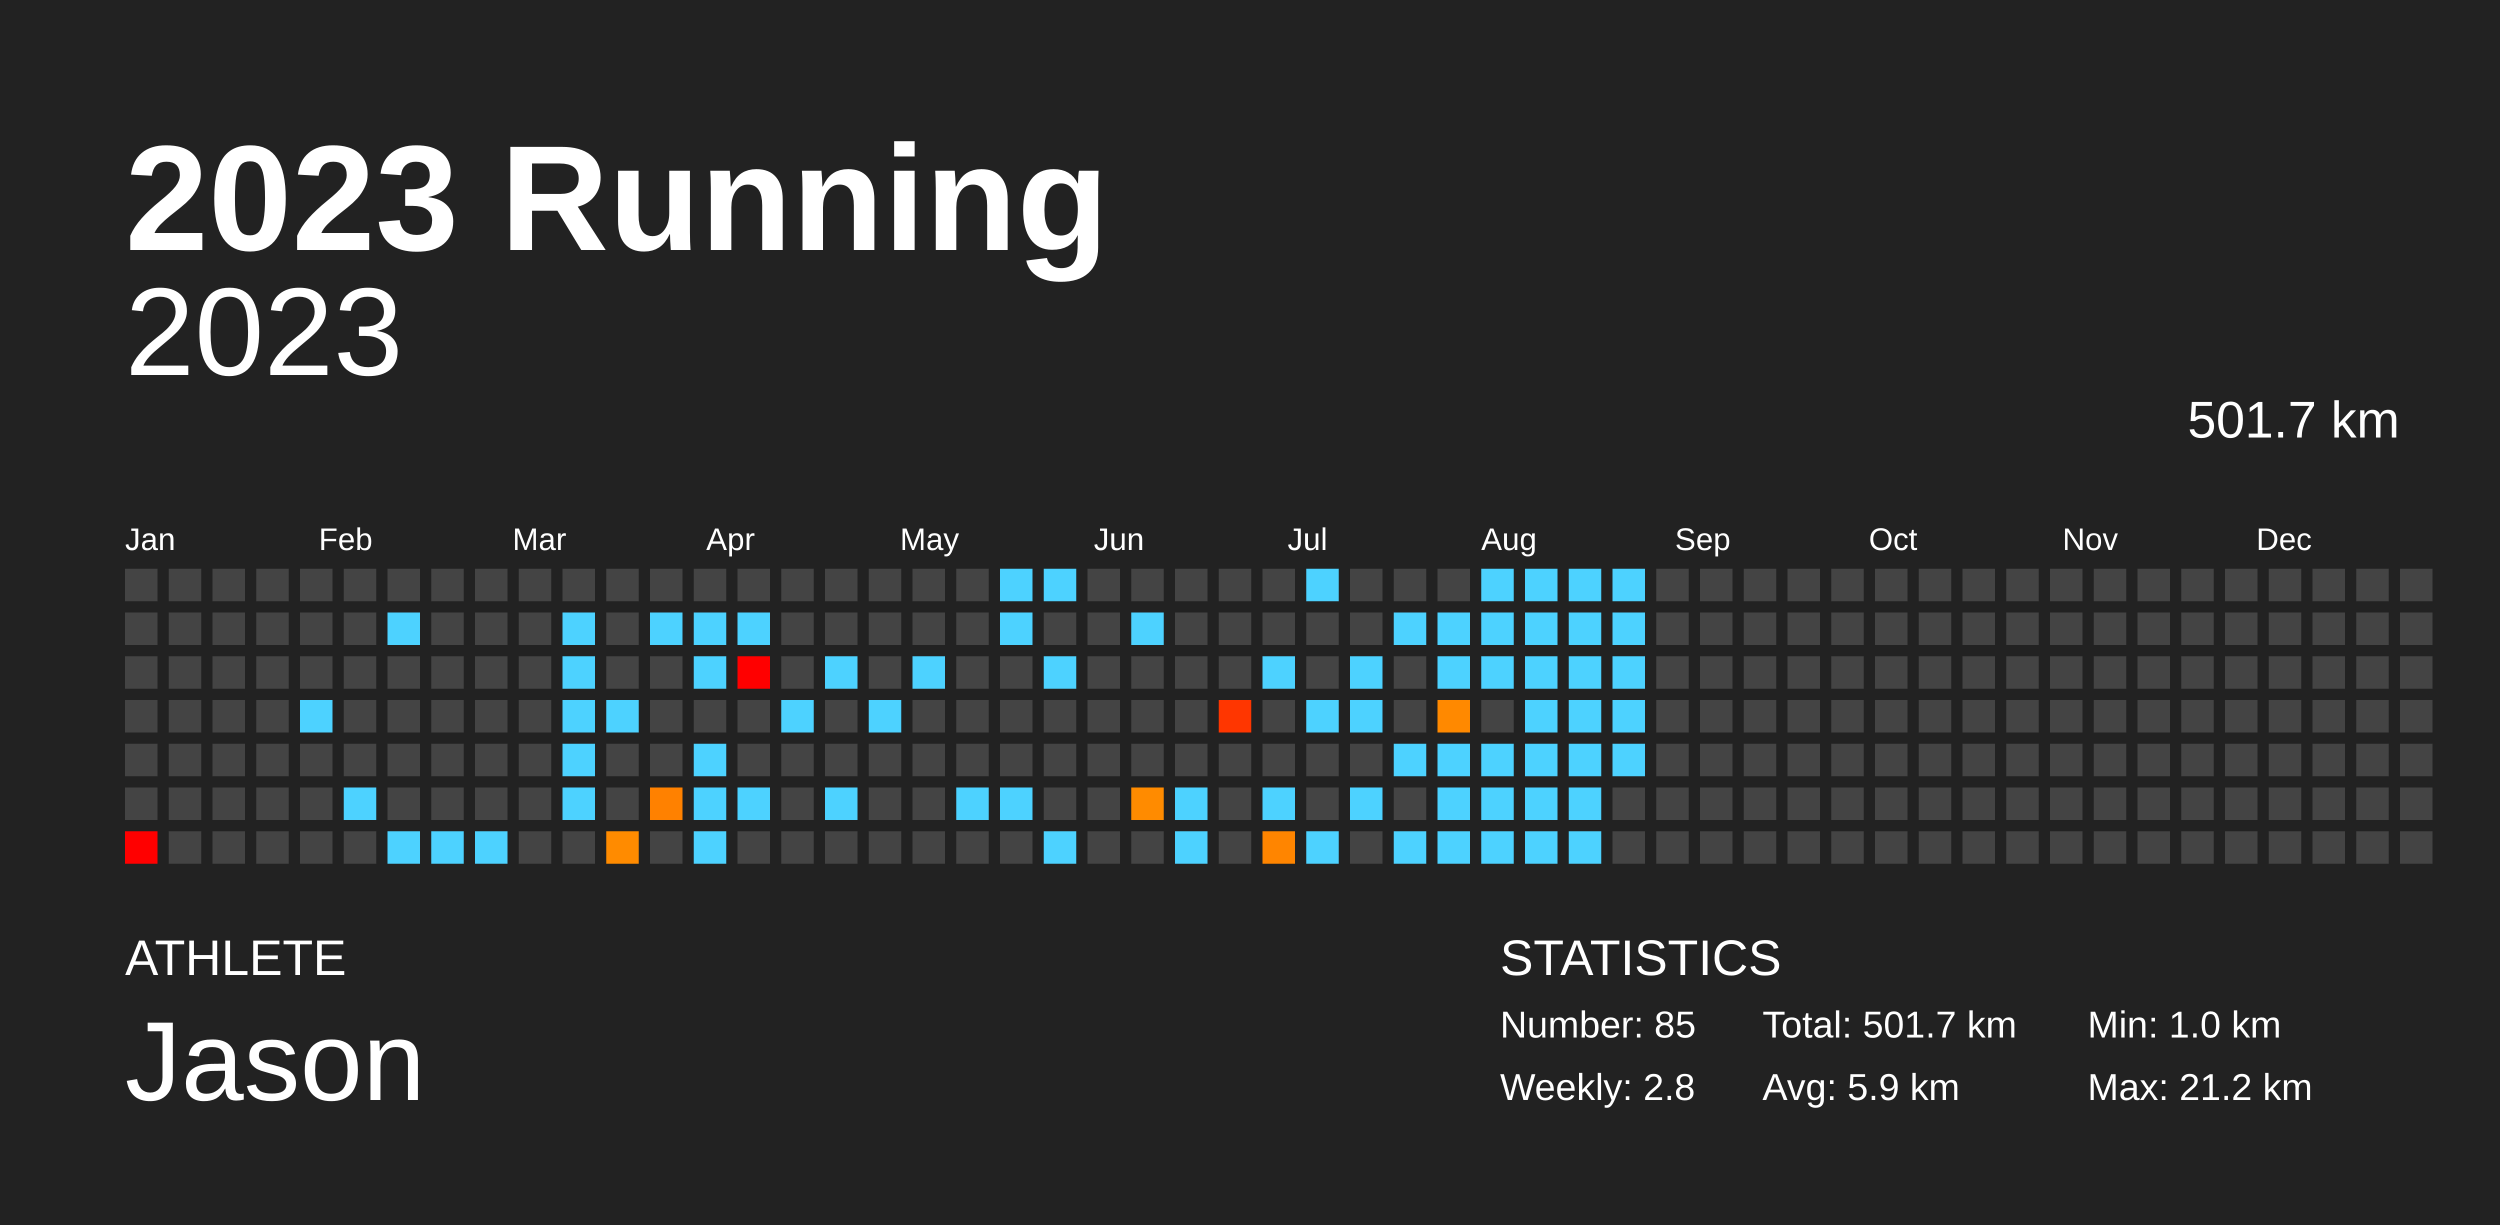
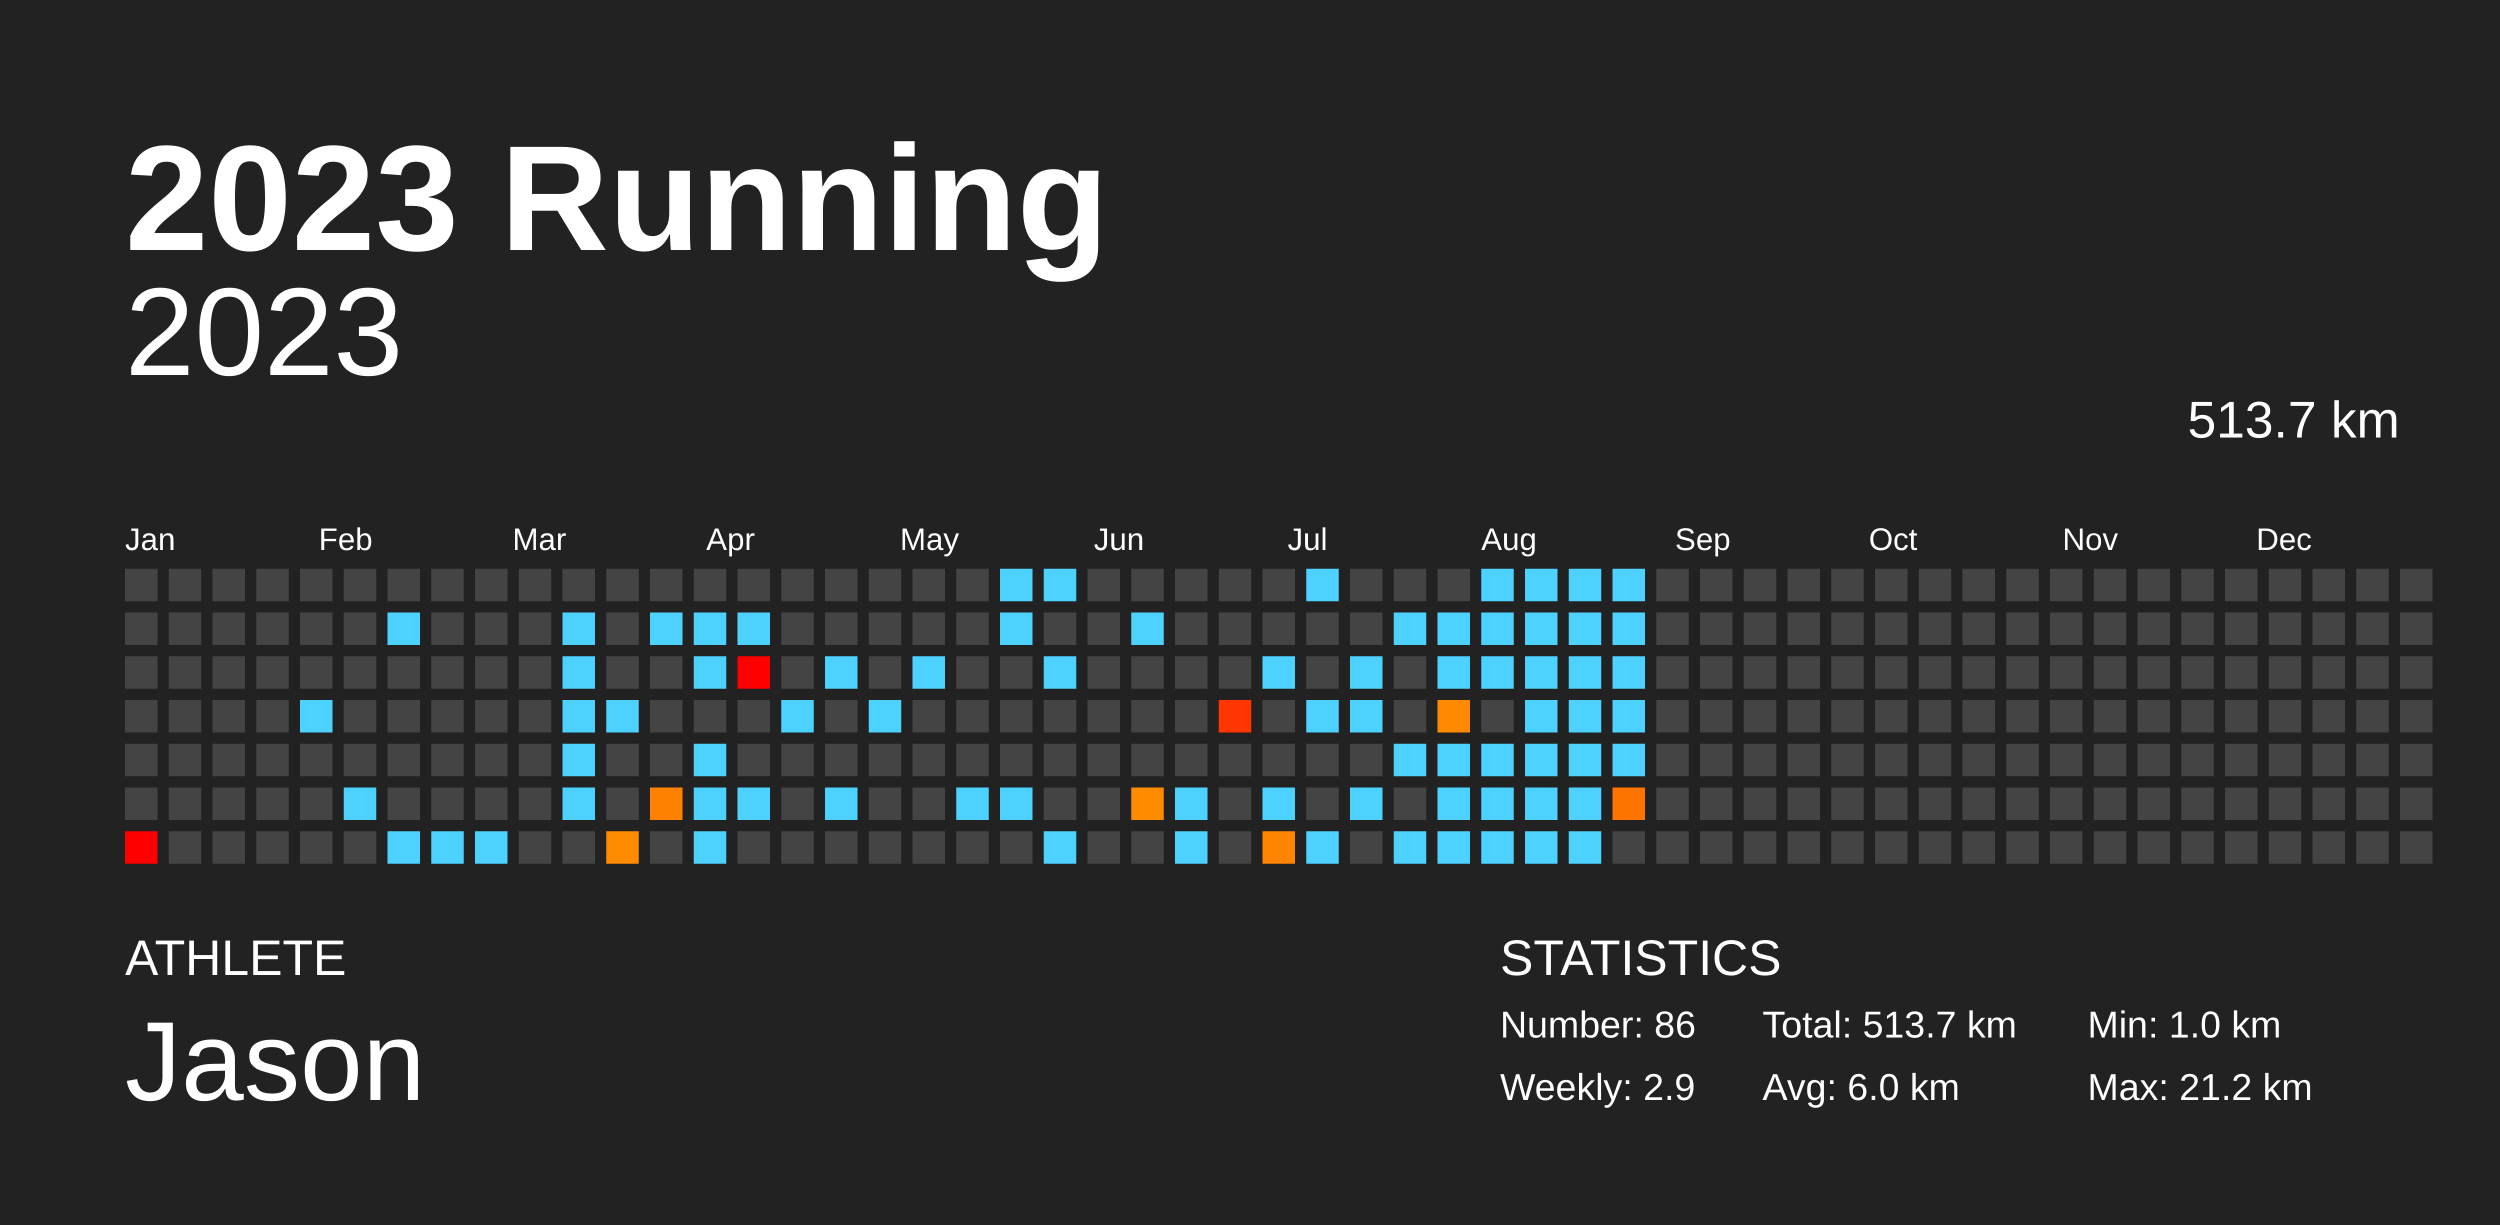
<svg xmlns="http://www.w3.org/2000/svg" baseProfile="full" height="98mm" version="1.1" viewBox="0,0,200,98" width="200mm">
  <defs />
  <rect fill="#222222" height="98" width="200" x="0" y="0" />
  <text fill="#FFFFFF" style="font-size:12px; font-family:Arial; font-weight:bold;" x="10" y="20">2023 Running</text>
  <text fill="#FFFFFF" style="font-size:4px; font-family:Arial" x="10" y="78">ATHLETE</text>
  <text fill="#FFFFFF" style="font-size:9px; font-family:Arial" x="10" y="88">Jason</text>
  <text fill="#FFFFFF" style="font-size:4px; font-family:Arial" x="120" y="78">STATISTICS</text>
-   <text fill="#FFFFFF" style="font-size:3px; font-family:Arial" x="120" y="83">Number: 85</text>
-   <text fill="#FFFFFF" style="font-size:3px; font-family:Arial" x="120" y="88">Weekly: 2.8</text>
-   <text fill="#FFFFFF" style="font-size:3px; font-family:Arial" x="141" y="83">Total: 501.7 km</text>
-   <text fill="#FFFFFF" style="font-size:3px; font-family:Arial" x="141" y="88">Avg: 5.9 km</text>
+   <text fill="#FFFFFF" style="font-size:3px; font-family:Arial" x="120" y="83">Number: 86</text>
+   <text fill="#FFFFFF" style="font-size:3px; font-family:Arial" x="120" y="88">Weekly: 2.9</text>
+   <text fill="#FFFFFF" style="font-size:3px; font-family:Arial" x="141" y="83">Total: 513.7 km</text>
+   <text fill="#FFFFFF" style="font-size:3px; font-family:Arial" x="141" y="88">Avg: 6.0 km</text>
  <text fill="#FFFFFF" style="font-size:3px; font-family:Arial" x="167" y="83">Min: 1.0 km</text>
  <text fill="#FFFFFF" style="font-size:3px; font-family:Arial" x="167" y="88">Max: 21.2 km</text>
  <text alignment-baseline="hanging" fill="#FFFFFF" style="font-size:10.0px; font-family:Arial;" x="10" y="30">2023</text>
-   <text alignment-baseline="hanging" fill="#FFFFFF" style="font-size:4.125px; font-family:Arial;" x="175" y="35">501.7 km</text>
+   <text alignment-baseline="hanging" fill="#FFFFFF" style="font-size:4.125px; font-family:Arial;" x="175" y="35">513.7 km</text>
  <text fill="#FFFFFF" style="font-size:2.5px; font-family:Arial" x="10.0" y="44">Jan</text>
  <text fill="#FFFFFF" style="font-size:2.5px; font-family:Arial" x="25.5" y="44">Feb</text>
  <text fill="#FFFFFF" style="font-size:2.5px; font-family:Arial" x="41.0" y="44">Mar</text>
  <text fill="#FFFFFF" style="font-size:2.5px; font-family:Arial" x="56.5" y="44">Apr</text>
  <text fill="#FFFFFF" style="font-size:2.5px; font-family:Arial" x="72.0" y="44">May</text>
  <text fill="#FFFFFF" style="font-size:2.5px; font-family:Arial" x="87.5" y="44">Jun</text>
  <text fill="#FFFFFF" style="font-size:2.5px; font-family:Arial" x="103.0" y="44">Jul</text>
  <text fill="#FFFFFF" style="font-size:2.5px; font-family:Arial" x="118.5" y="44">Aug</text>
  <text fill="#FFFFFF" style="font-size:2.5px; font-family:Arial" x="134.0" y="44">Sep</text>
  <text fill="#FFFFFF" style="font-size:2.5px; font-family:Arial" x="149.5" y="44">Oct</text>
  <text fill="#FFFFFF" style="font-size:2.5px; font-family:Arial" x="165.0" y="44">Nov</text>
  <text fill="#FFFFFF" style="font-size:2.5px; font-family:Arial" x="180.5" y="44">Dec</text>
  <rect fill="#444444" height="2.6" width="2.6" x="10.0" y="45.5" />
  <rect fill="#444444" height="2.6" width="2.6" x="10.0" y="49.0" />
  <rect fill="#444444" height="2.6" width="2.6" x="10.0" y="52.5" />
  <rect fill="#444444" height="2.6" width="2.6" x="10.0" y="56.0" />
  <rect fill="#444444" height="2.6" width="2.6" x="10.0" y="59.5" />
  <rect fill="#444444" height="2.6" width="2.6" x="10.0" y="63.0" />
  <rect fill="red" height="2.6" width="2.6" x="10.0" y="66.5" />
  <rect fill="#444444" height="2.6" width="2.6" x="13.5" y="45.5" />
  <rect fill="#444444" height="2.6" width="2.6" x="13.5" y="49.0" />
  <rect fill="#444444" height="2.6" width="2.6" x="13.5" y="52.5" />
  <rect fill="#444444" height="2.6" width="2.6" x="13.5" y="56.0" />
  <rect fill="#444444" height="2.6" width="2.6" x="13.5" y="59.5" />
  <rect fill="#444444" height="2.6" width="2.6" x="13.5" y="63.0" />
  <rect fill="#444444" height="2.6" width="2.6" x="13.5" y="66.5" />
  <rect fill="#444444" height="2.6" width="2.6" x="17.0" y="45.5" />
  <rect fill="#444444" height="2.6" width="2.6" x="17.0" y="49.0" />
  <rect fill="#444444" height="2.6" width="2.6" x="17.0" y="52.5" />
  <rect fill="#444444" height="2.6" width="2.6" x="17.0" y="56.0" />
  <rect fill="#444444" height="2.6" width="2.6" x="17.0" y="59.5" />
  <rect fill="#444444" height="2.6" width="2.6" x="17.0" y="63.0" />
  <rect fill="#444444" height="2.6" width="2.6" x="17.0" y="66.5" />
  <rect fill="#444444" height="2.6" width="2.6" x="20.5" y="45.5" />
  <rect fill="#444444" height="2.6" width="2.6" x="20.5" y="49.0" />
  <rect fill="#444444" height="2.6" width="2.6" x="20.5" y="52.5" />
  <rect fill="#444444" height="2.6" width="2.6" x="20.5" y="56.0" />
  <rect fill="#444444" height="2.6" width="2.6" x="20.5" y="59.5" />
  <rect fill="#444444" height="2.6" width="2.6" x="20.5" y="63.0" />
  <rect fill="#444444" height="2.6" width="2.6" x="20.5" y="66.5" />
  <rect fill="#444444" height="2.6" width="2.6" x="24.0" y="45.5" />
  <rect fill="#444444" height="2.6" width="2.6" x="24.0" y="49.0" />
  <rect fill="#444444" height="2.6" width="2.6" x="24.0" y="52.5" />
  <rect fill="#4dd2ff" height="2.6" width="2.6" x="24.0" y="56.0" />
  <rect fill="#444444" height="2.6" width="2.6" x="24.0" y="59.5" />
  <rect fill="#444444" height="2.6" width="2.6" x="24.0" y="63.0" />
  <rect fill="#444444" height="2.6" width="2.6" x="24.0" y="66.5" />
  <rect fill="#444444" height="2.6" width="2.6" x="27.5" y="45.5" />
  <rect fill="#444444" height="2.6" width="2.6" x="27.5" y="49.0" />
  <rect fill="#444444" height="2.6" width="2.6" x="27.5" y="52.5" />
  <rect fill="#444444" height="2.6" width="2.6" x="27.5" y="56.0" />
  <rect fill="#444444" height="2.6" width="2.6" x="27.5" y="59.5" />
  <rect fill="#4dd2ff" height="2.6" width="2.6" x="27.5" y="63.0" />
  <rect fill="#444444" height="2.6" width="2.6" x="27.5" y="66.5" />
  <rect fill="#444444" height="2.6" width="2.6" x="31.0" y="45.5" />
  <rect fill="#4dd2ff" height="2.6" width="2.6" x="31.0" y="49.0" />
  <rect fill="#444444" height="2.6" width="2.6" x="31.0" y="52.5" />
  <rect fill="#444444" height="2.6" width="2.6" x="31.0" y="56.0" />
  <rect fill="#444444" height="2.6" width="2.6" x="31.0" y="59.5" />
  <rect fill="#444444" height="2.6" width="2.6" x="31.0" y="63.0" />
  <rect fill="#4dd2ff" height="2.6" width="2.6" x="31.0" y="66.5" />
  <rect fill="#444444" height="2.6" width="2.6" x="34.5" y="45.5" />
  <rect fill="#444444" height="2.6" width="2.6" x="34.5" y="49.0" />
  <rect fill="#444444" height="2.6" width="2.6" x="34.5" y="52.5" />
  <rect fill="#444444" height="2.6" width="2.6" x="34.5" y="56.0" />
  <rect fill="#444444" height="2.6" width="2.6" x="34.5" y="59.5" />
  <rect fill="#444444" height="2.6" width="2.6" x="34.5" y="63.0" />
  <rect fill="#4dd2ff" height="2.6" width="2.6" x="34.5" y="66.5" />
  <rect fill="#444444" height="2.6" width="2.6" x="38.0" y="45.5" />
  <rect fill="#444444" height="2.6" width="2.6" x="38.0" y="49.0" />
  <rect fill="#444444" height="2.6" width="2.6" x="38.0" y="52.5" />
  <rect fill="#444444" height="2.6" width="2.6" x="38.0" y="56.0" />
  <rect fill="#444444" height="2.6" width="2.6" x="38.0" y="59.5" />
  <rect fill="#444444" height="2.6" width="2.6" x="38.0" y="63.0" />
  <rect fill="#4dd2ff" height="2.6" width="2.6" x="38.0" y="66.5" />
  <rect fill="#444444" height="2.6" width="2.6" x="41.5" y="45.5" />
  <rect fill="#444444" height="2.6" width="2.6" x="41.5" y="49.0" />
  <rect fill="#444444" height="2.6" width="2.6" x="41.5" y="52.5" />
  <rect fill="#444444" height="2.6" width="2.6" x="41.5" y="56.0" />
  <rect fill="#444444" height="2.6" width="2.6" x="41.5" y="59.5" />
  <rect fill="#444444" height="2.6" width="2.6" x="41.5" y="63.0" />
  <rect fill="#444444" height="2.6" width="2.6" x="41.5" y="66.5" />
  <rect fill="#444444" height="2.6" width="2.6" x="45.0" y="45.5" />
  <rect fill="#4dd2ff" height="2.6" width="2.6" x="45.0" y="49.0" />
  <rect fill="#4dd2ff" height="2.6" width="2.6" x="45.0" y="52.5" />
  <rect fill="#4dd2ff" height="2.6" width="2.6" x="45.0" y="56.0" />
  <rect fill="#4dd2ff" height="2.6" width="2.6" x="45.0" y="59.5" />
  <rect fill="#4dd2ff" height="2.6" width="2.6" x="45.0" y="63.0" />
  <rect fill="#444444" height="2.6" width="2.6" x="45.0" y="66.5" />
  <rect fill="#444444" height="2.6" width="2.6" x="48.5" y="45.5" />
  <rect fill="#444444" height="2.6" width="2.6" x="48.5" y="49.0" />
  <rect fill="#444444" height="2.6" width="2.6" x="48.5" y="52.5" />
  <rect fill="#4dd2ff" height="2.6" width="2.6" x="48.5" y="56.0" />
  <rect fill="#444444" height="2.6" width="2.6" x="48.5" y="59.5" />
  <rect fill="#444444" height="2.6" width="2.6" x="48.5" y="63.0" />
  <rect fill="#ff8b00" height="2.6" width="2.6" x="48.5" y="66.5" />
  <rect fill="#444444" height="2.6" width="2.6" x="52.0" y="45.5" />
  <rect fill="#4dd2ff" height="2.6" width="2.6" x="52.0" y="49.0" />
  <rect fill="#444444" height="2.6" width="2.6" x="52.0" y="52.5" />
  <rect fill="#444444" height="2.6" width="2.6" x="52.0" y="56.0" />
  <rect fill="#444444" height="2.6" width="2.6" x="52.0" y="59.5" />
  <rect fill="#ff8100" height="2.6" width="2.6" x="52.0" y="63.0" />
  <rect fill="#444444" height="2.6" width="2.6" x="52.0" y="66.5" />
  <rect fill="#444444" height="2.6" width="2.6" x="55.5" y="45.5" />
  <rect fill="#4dd2ff" height="2.6" width="2.6" x="55.5" y="49.0" />
  <rect fill="#4dd2ff" height="2.6" width="2.6" x="55.5" y="52.5" />
  <rect fill="#444444" height="2.6" width="2.6" x="55.5" y="56.0" />
  <rect fill="#4dd2ff" height="2.6" width="2.6" x="55.5" y="59.5" />
  <rect fill="#4dd2ff" height="2.6" width="2.6" x="55.5" y="63.0" />
  <rect fill="#4dd2ff" height="2.6" width="2.6" x="55.5" y="66.5" />
  <rect fill="#444444" height="2.6" width="2.6" x="59.0" y="45.5" />
  <rect fill="#4dd2ff" height="2.6" width="2.6" x="59.0" y="49.0" />
  <rect fill="red" height="2.6" width="2.6" x="59.0" y="52.5" />
  <rect fill="#444444" height="2.6" width="2.6" x="59.0" y="56.0" />
  <rect fill="#444444" height="2.6" width="2.6" x="59.0" y="59.5" />
  <rect fill="#4dd2ff" height="2.6" width="2.6" x="59.0" y="63.0" />
  <rect fill="#444444" height="2.6" width="2.6" x="59.0" y="66.5" />
  <rect fill="#444444" height="2.6" width="2.6" x="62.5" y="45.5" />
  <rect fill="#444444" height="2.6" width="2.6" x="62.5" y="49.0" />
  <rect fill="#444444" height="2.6" width="2.6" x="62.5" y="52.5" />
  <rect fill="#4dd2ff" height="2.6" width="2.6" x="62.5" y="56.0" />
  <rect fill="#444444" height="2.6" width="2.6" x="62.5" y="59.5" />
  <rect fill="#444444" height="2.6" width="2.6" x="62.5" y="63.0" />
  <rect fill="#444444" height="2.6" width="2.6" x="62.5" y="66.5" />
  <rect fill="#444444" height="2.6" width="2.6" x="66.0" y="45.5" />
  <rect fill="#444444" height="2.6" width="2.6" x="66.0" y="49.0" />
  <rect fill="#4dd2ff" height="2.6" width="2.6" x="66.0" y="52.5" />
  <rect fill="#444444" height="2.6" width="2.6" x="66.0" y="56.0" />
  <rect fill="#444444" height="2.6" width="2.6" x="66.0" y="59.5" />
  <rect fill="#4dd2ff" height="2.6" width="2.6" x="66.0" y="63.0" />
  <rect fill="#444444" height="2.6" width="2.6" x="66.0" y="66.5" />
  <rect fill="#444444" height="2.6" width="2.6" x="69.5" y="45.5" />
  <rect fill="#444444" height="2.6" width="2.6" x="69.5" y="49.0" />
  <rect fill="#444444" height="2.6" width="2.6" x="69.5" y="52.5" />
  <rect fill="#4dd2ff" height="2.6" width="2.6" x="69.5" y="56.0" />
  <rect fill="#444444" height="2.6" width="2.6" x="69.5" y="59.5" />
  <rect fill="#444444" height="2.6" width="2.6" x="69.5" y="63.0" />
  <rect fill="#444444" height="2.6" width="2.6" x="69.5" y="66.5" />
  <rect fill="#444444" height="2.6" width="2.6" x="73.0" y="45.5" />
  <rect fill="#444444" height="2.6" width="2.6" x="73.0" y="49.0" />
  <rect fill="#4dd2ff" height="2.6" width="2.6" x="73.0" y="52.5" />
  <rect fill="#444444" height="2.6" width="2.6" x="73.0" y="56.0" />
  <rect fill="#444444" height="2.6" width="2.6" x="73.0" y="59.5" />
  <rect fill="#444444" height="2.6" width="2.6" x="73.0" y="63.0" />
  <rect fill="#444444" height="2.6" width="2.6" x="73.0" y="66.5" />
  <rect fill="#444444" height="2.6" width="2.6" x="76.5" y="45.5" />
  <rect fill="#444444" height="2.6" width="2.6" x="76.5" y="49.0" />
  <rect fill="#444444" height="2.6" width="2.6" x="76.5" y="52.5" />
  <rect fill="#444444" height="2.6" width="2.6" x="76.5" y="56.0" />
  <rect fill="#444444" height="2.6" width="2.6" x="76.5" y="59.5" />
  <rect fill="#4dd2ff" height="2.6" width="2.6" x="76.5" y="63.0" />
  <rect fill="#444444" height="2.6" width="2.6" x="76.5" y="66.5" />
  <rect fill="#4dd2ff" height="2.6" width="2.6" x="80.0" y="45.5" />
  <rect fill="#4dd2ff" height="2.6" width="2.6" x="80.0" y="49.0" />
  <rect fill="#444444" height="2.6" width="2.6" x="80.0" y="52.5" />
  <rect fill="#444444" height="2.6" width="2.6" x="80.0" y="56.0" />
  <rect fill="#444444" height="2.6" width="2.6" x="80.0" y="59.5" />
  <rect fill="#4dd2ff" height="2.6" width="2.6" x="80.0" y="63.0" />
  <rect fill="#444444" height="2.6" width="2.6" x="80.0" y="66.5" />
  <rect fill="#4dd2ff" height="2.6" width="2.6" x="83.5" y="45.5" />
  <rect fill="#444444" height="2.6" width="2.6" x="83.5" y="49.0" />
  <rect fill="#4dd2ff" height="2.6" width="2.6" x="83.5" y="52.5" />
  <rect fill="#444444" height="2.6" width="2.6" x="83.5" y="56.0" />
  <rect fill="#444444" height="2.6" width="2.6" x="83.5" y="59.5" />
  <rect fill="#444444" height="2.6" width="2.6" x="83.5" y="63.0" />
  <rect fill="#4dd2ff" height="2.6" width="2.6" x="83.5" y="66.5" />
  <rect fill="#444444" height="2.6" width="2.6" x="87.0" y="45.5" />
  <rect fill="#444444" height="2.6" width="2.6" x="87.0" y="49.0" />
  <rect fill="#444444" height="2.6" width="2.6" x="87.0" y="52.5" />
  <rect fill="#444444" height="2.6" width="2.6" x="87.0" y="56.0" />
  <rect fill="#444444" height="2.6" width="2.6" x="87.0" y="59.5" />
  <rect fill="#444444" height="2.6" width="2.6" x="87.0" y="63.0" />
  <rect fill="#444444" height="2.6" width="2.6" x="87.0" y="66.5" />
  <rect fill="#444444" height="2.6" width="2.6" x="90.5" y="45.5" />
  <rect fill="#4dd2ff" height="2.6" width="2.6" x="90.5" y="49.0" />
  <rect fill="#444444" height="2.6" width="2.6" x="90.5" y="52.5" />
  <rect fill="#444444" height="2.6" width="2.6" x="90.5" y="56.0" />
  <rect fill="#444444" height="2.6" width="2.6" x="90.5" y="59.5" />
  <rect fill="#ff8b00" height="2.6" width="2.6" x="90.5" y="63.0" />
  <rect fill="#444444" height="2.6" width="2.6" x="90.5" y="66.5" />
  <rect fill="#444444" height="2.6" width="2.6" x="94.0" y="45.5" />
  <rect fill="#444444" height="2.6" width="2.6" x="94.0" y="49.0" />
  <rect fill="#444444" height="2.6" width="2.6" x="94.0" y="52.5" />
  <rect fill="#444444" height="2.6" width="2.6" x="94.0" y="56.0" />
  <rect fill="#444444" height="2.6" width="2.6" x="94.0" y="59.5" />
  <rect fill="#4dd2ff" height="2.6" width="2.6" x="94.0" y="63.0" />
  <rect fill="#4dd2ff" height="2.6" width="2.6" x="94.0" y="66.5" />
  <rect fill="#444444" height="2.6" width="2.6" x="97.5" y="45.5" />
  <rect fill="#444444" height="2.6" width="2.6" x="97.5" y="49.0" />
  <rect fill="#444444" height="2.6" width="2.6" x="97.5" y="52.5" />
  <rect fill="#ff3600" height="2.6" width="2.6" x="97.5" y="56.0" />
  <rect fill="#444444" height="2.6" width="2.6" x="97.5" y="59.5" />
  <rect fill="#444444" height="2.6" width="2.6" x="97.5" y="63.0" />
  <rect fill="#444444" height="2.6" width="2.6" x="97.5" y="66.5" />
  <rect fill="#444444" height="2.6" width="2.6" x="101.0" y="45.5" />
  <rect fill="#444444" height="2.6" width="2.6" x="101.0" y="49.0" />
  <rect fill="#4dd2ff" height="2.6" width="2.6" x="101.0" y="52.5" />
  <rect fill="#444444" height="2.6" width="2.6" x="101.0" y="56.0" />
  <rect fill="#444444" height="2.6" width="2.6" x="101.0" y="59.5" />
  <rect fill="#4dd2ff" height="2.6" width="2.6" x="101.0" y="63.0" />
  <rect fill="#ff8500" height="2.6" width="2.6" x="101.0" y="66.5" />
  <rect fill="#4dd2ff" height="2.6" width="2.6" x="104.5" y="45.5" />
  <rect fill="#444444" height="2.6" width="2.6" x="104.5" y="49.0" />
  <rect fill="#444444" height="2.6" width="2.6" x="104.5" y="52.5" />
  <rect fill="#4dd2ff" height="2.6" width="2.6" x="104.5" y="56.0" />
  <rect fill="#444444" height="2.6" width="2.6" x="104.5" y="59.5" />
  <rect fill="#444444" height="2.6" width="2.6" x="104.5" y="63.0" />
  <rect fill="#4dd2ff" height="2.6" width="2.6" x="104.5" y="66.5" />
  <rect fill="#444444" height="2.6" width="2.6" x="108.0" y="45.5" />
  <rect fill="#444444" height="2.6" width="2.6" x="108.0" y="49.0" />
  <rect fill="#4dd2ff" height="2.6" width="2.6" x="108.0" y="52.5" />
  <rect fill="#4dd2ff" height="2.6" width="2.6" x="108.0" y="56.0" />
  <rect fill="#444444" height="2.6" width="2.6" x="108.0" y="59.5" />
  <rect fill="#4dd2ff" height="2.6" width="2.6" x="108.0" y="63.0" />
  <rect fill="#444444" height="2.6" width="2.6" x="108.0" y="66.5" />
  <rect fill="#444444" height="2.6" width="2.6" x="111.5" y="45.5" />
  <rect fill="#4dd2ff" height="2.6" width="2.6" x="111.5" y="49.0" />
  <rect fill="#444444" height="2.6" width="2.6" x="111.5" y="52.5" />
  <rect fill="#444444" height="2.6" width="2.6" x="111.5" y="56.0" />
  <rect fill="#4dd2ff" height="2.6" width="2.6" x="111.5" y="59.5" />
  <rect fill="#444444" height="2.6" width="2.6" x="111.5" y="63.0" />
  <rect fill="#4dd2ff" height="2.6" width="2.6" x="111.5" y="66.5" />
  <rect fill="#444444" height="2.6" width="2.6" x="115.0" y="45.5" />
  <rect fill="#4dd2ff" height="2.6" width="2.6" x="115.0" y="49.0" />
  <rect fill="#4dd2ff" height="2.6" width="2.6" x="115.0" y="52.5" />
  <rect fill="#ff8900" height="2.6" width="2.6" x="115.0" y="56.0" />
  <rect fill="#4dd2ff" height="2.6" width="2.6" x="115.0" y="59.5" />
  <rect fill="#4dd2ff" height="2.6" width="2.6" x="115.0" y="63.0" />
  <rect fill="#4dd2ff" height="2.6" width="2.6" x="115.0" y="66.5" />
  <rect fill="#4dd2ff" height="2.6" width="2.6" x="118.5" y="45.5" />
  <rect fill="#4dd2ff" height="2.6" width="2.6" x="118.5" y="49.0" />
  <rect fill="#4dd2ff" height="2.6" width="2.6" x="118.5" y="52.5" />
  <rect fill="#444444" height="2.6" width="2.6" x="118.5" y="56.0" />
  <rect fill="#4dd2ff" height="2.6" width="2.6" x="118.5" y="59.5" />
  <rect fill="#4dd2ff" height="2.6" width="2.6" x="118.5" y="63.0" />
  <rect fill="#4dd2ff" height="2.6" width="2.6" x="118.5" y="66.5" />
  <rect fill="#4dd2ff" height="2.6" width="2.6" x="122.0" y="45.5" />
  <rect fill="#4dd2ff" height="2.6" width="2.6" x="122.0" y="49.0" />
  <rect fill="#4dd2ff" height="2.6" width="2.6" x="122.0" y="52.5" />
  <rect fill="#4dd2ff" height="2.6" width="2.6" x="122.0" y="56.0" />
  <rect fill="#4dd2ff" height="2.6" width="2.6" x="122.0" y="59.5" />
  <rect fill="#4dd2ff" height="2.6" width="2.6" x="122.0" y="63.0" />
  <rect fill="#4dd2ff" height="2.6" width="2.6" x="122.0" y="66.5" />
  <rect fill="#4dd2ff" height="2.6" width="2.6" x="125.5" y="45.5" />
  <rect fill="#4dd2ff" height="2.6" width="2.6" x="125.5" y="49.0" />
  <rect fill="#4dd2ff" height="2.6" width="2.6" x="125.5" y="52.5" />
  <rect fill="#4dd2ff" height="2.6" width="2.6" x="125.5" y="56.0" />
  <rect fill="#4dd2ff" height="2.6" width="2.6" x="125.5" y="59.5" />
  <rect fill="#4dd2ff" height="2.6" width="2.6" x="125.5" y="63.0" />
  <rect fill="#4dd2ff" height="2.6" width="2.6" x="125.5" y="66.5" />
  <rect fill="#4dd2ff" height="2.6" width="2.6" x="129.0" y="45.5" />
  <rect fill="#4dd2ff" height="2.6" width="2.6" x="129.0" y="49.0" />
  <rect fill="#4dd2ff" height="2.6" width="2.6" x="129.0" y="52.5" />
  <rect fill="#4dd2ff" height="2.6" width="2.6" x="129.0" y="56.0" />
  <rect fill="#4dd2ff" height="2.6" width="2.6" x="129.0" y="59.5" />
-   <rect fill="#444444" height="2.6" width="2.6" x="129.0" y="63.0" />
+   <rect fill="#ff7400" height="2.6" width="2.6" x="129.0" y="63.0" />
  <rect fill="#444444" height="2.6" width="2.6" x="129.0" y="66.5" />
  <rect fill="#444444" height="2.6" width="2.6" x="132.5" y="45.5" />
  <rect fill="#444444" height="2.6" width="2.6" x="132.5" y="49.0" />
  <rect fill="#444444" height="2.6" width="2.6" x="132.5" y="52.5" />
  <rect fill="#444444" height="2.6" width="2.6" x="132.5" y="56.0" />
  <rect fill="#444444" height="2.6" width="2.6" x="132.5" y="59.5" />
  <rect fill="#444444" height="2.6" width="2.6" x="132.5" y="63.0" />
  <rect fill="#444444" height="2.6" width="2.6" x="132.5" y="66.5" />
  <rect fill="#444444" height="2.6" width="2.6" x="136.0" y="45.5" />
  <rect fill="#444444" height="2.6" width="2.6" x="136.0" y="49.0" />
  <rect fill="#444444" height="2.6" width="2.6" x="136.0" y="52.5" />
  <rect fill="#444444" height="2.6" width="2.6" x="136.0" y="56.0" />
  <rect fill="#444444" height="2.6" width="2.6" x="136.0" y="59.5" />
  <rect fill="#444444" height="2.6" width="2.6" x="136.0" y="63.0" />
  <rect fill="#444444" height="2.6" width="2.6" x="136.0" y="66.5" />
  <rect fill="#444444" height="2.6" width="2.6" x="139.5" y="45.5" />
  <rect fill="#444444" height="2.6" width="2.6" x="139.5" y="49.0" />
  <rect fill="#444444" height="2.6" width="2.6" x="139.5" y="52.5" />
  <rect fill="#444444" height="2.6" width="2.6" x="139.5" y="56.0" />
  <rect fill="#444444" height="2.6" width="2.6" x="139.5" y="59.5" />
  <rect fill="#444444" height="2.6" width="2.6" x="139.5" y="63.0" />
  <rect fill="#444444" height="2.6" width="2.6" x="139.5" y="66.5" />
  <rect fill="#444444" height="2.6" width="2.6" x="143.0" y="45.5" />
  <rect fill="#444444" height="2.6" width="2.6" x="143.0" y="49.0" />
  <rect fill="#444444" height="2.6" width="2.6" x="143.0" y="52.5" />
  <rect fill="#444444" height="2.6" width="2.6" x="143.0" y="56.0" />
  <rect fill="#444444" height="2.6" width="2.6" x="143.0" y="59.5" />
  <rect fill="#444444" height="2.6" width="2.6" x="143.0" y="63.0" />
  <rect fill="#444444" height="2.6" width="2.6" x="143.0" y="66.5" />
  <rect fill="#444444" height="2.6" width="2.6" x="146.5" y="45.5" />
  <rect fill="#444444" height="2.6" width="2.6" x="146.5" y="49.0" />
  <rect fill="#444444" height="2.6" width="2.6" x="146.5" y="52.5" />
  <rect fill="#444444" height="2.6" width="2.6" x="146.5" y="56.0" />
  <rect fill="#444444" height="2.6" width="2.6" x="146.5" y="59.5" />
  <rect fill="#444444" height="2.6" width="2.6" x="146.5" y="63.0" />
  <rect fill="#444444" height="2.6" width="2.6" x="146.5" y="66.5" />
  <rect fill="#444444" height="2.6" width="2.6" x="150.0" y="45.5" />
  <rect fill="#444444" height="2.6" width="2.6" x="150.0" y="49.0" />
  <rect fill="#444444" height="2.6" width="2.6" x="150.0" y="52.5" />
  <rect fill="#444444" height="2.6" width="2.6" x="150.0" y="56.0" />
  <rect fill="#444444" height="2.6" width="2.6" x="150.0" y="59.5" />
  <rect fill="#444444" height="2.6" width="2.6" x="150.0" y="63.0" />
  <rect fill="#444444" height="2.6" width="2.6" x="150.0" y="66.5" />
  <rect fill="#444444" height="2.6" width="2.6" x="153.5" y="45.5" />
  <rect fill="#444444" height="2.6" width="2.6" x="153.5" y="49.0" />
  <rect fill="#444444" height="2.6" width="2.6" x="153.5" y="52.5" />
  <rect fill="#444444" height="2.6" width="2.6" x="153.5" y="56.0" />
  <rect fill="#444444" height="2.6" width="2.6" x="153.5" y="59.5" />
  <rect fill="#444444" height="2.6" width="2.6" x="153.5" y="63.0" />
  <rect fill="#444444" height="2.6" width="2.6" x="153.5" y="66.5" />
  <rect fill="#444444" height="2.6" width="2.6" x="157.0" y="45.5" />
  <rect fill="#444444" height="2.6" width="2.6" x="157.0" y="49.0" />
  <rect fill="#444444" height="2.6" width="2.6" x="157.0" y="52.5" />
  <rect fill="#444444" height="2.6" width="2.6" x="157.0" y="56.0" />
  <rect fill="#444444" height="2.6" width="2.6" x="157.0" y="59.5" />
  <rect fill="#444444" height="2.6" width="2.6" x="157.0" y="63.0" />
  <rect fill="#444444" height="2.6" width="2.6" x="157.0" y="66.5" />
  <rect fill="#444444" height="2.6" width="2.6" x="160.5" y="45.5" />
  <rect fill="#444444" height="2.6" width="2.6" x="160.5" y="49.0" />
  <rect fill="#444444" height="2.6" width="2.6" x="160.5" y="52.5" />
  <rect fill="#444444" height="2.6" width="2.6" x="160.5" y="56.0" />
  <rect fill="#444444" height="2.6" width="2.6" x="160.5" y="59.5" />
  <rect fill="#444444" height="2.6" width="2.6" x="160.5" y="63.0" />
  <rect fill="#444444" height="2.6" width="2.6" x="160.5" y="66.5" />
  <rect fill="#444444" height="2.6" width="2.6" x="164.0" y="45.5" />
  <rect fill="#444444" height="2.6" width="2.6" x="164.0" y="49.0" />
  <rect fill="#444444" height="2.6" width="2.6" x="164.0" y="52.5" />
  <rect fill="#444444" height="2.6" width="2.6" x="164.0" y="56.0" />
  <rect fill="#444444" height="2.6" width="2.6" x="164.0" y="59.5" />
  <rect fill="#444444" height="2.6" width="2.6" x="164.0" y="63.0" />
  <rect fill="#444444" height="2.6" width="2.6" x="164.0" y="66.5" />
  <rect fill="#444444" height="2.6" width="2.6" x="167.5" y="45.5" />
  <rect fill="#444444" height="2.6" width="2.6" x="167.5" y="49.0" />
  <rect fill="#444444" height="2.6" width="2.6" x="167.5" y="52.5" />
  <rect fill="#444444" height="2.6" width="2.6" x="167.5" y="56.0" />
  <rect fill="#444444" height="2.6" width="2.6" x="167.5" y="59.5" />
  <rect fill="#444444" height="2.6" width="2.6" x="167.5" y="63.0" />
  <rect fill="#444444" height="2.6" width="2.6" x="167.5" y="66.5" />
  <rect fill="#444444" height="2.6" width="2.6" x="171.0" y="45.5" />
  <rect fill="#444444" height="2.6" width="2.6" x="171.0" y="49.0" />
  <rect fill="#444444" height="2.6" width="2.6" x="171.0" y="52.5" />
  <rect fill="#444444" height="2.6" width="2.6" x="171.0" y="56.0" />
  <rect fill="#444444" height="2.6" width="2.6" x="171.0" y="59.5" />
  <rect fill="#444444" height="2.6" width="2.6" x="171.0" y="63.0" />
  <rect fill="#444444" height="2.6" width="2.6" x="171.0" y="66.5" />
  <rect fill="#444444" height="2.6" width="2.6" x="174.5" y="45.5" />
  <rect fill="#444444" height="2.6" width="2.6" x="174.5" y="49.0" />
  <rect fill="#444444" height="2.6" width="2.6" x="174.5" y="52.5" />
  <rect fill="#444444" height="2.6" width="2.6" x="174.5" y="56.0" />
  <rect fill="#444444" height="2.6" width="2.6" x="174.5" y="59.5" />
  <rect fill="#444444" height="2.6" width="2.6" x="174.5" y="63.0" />
  <rect fill="#444444" height="2.6" width="2.6" x="174.5" y="66.5" />
  <rect fill="#444444" height="2.6" width="2.6" x="178.0" y="45.5" />
  <rect fill="#444444" height="2.6" width="2.6" x="178.0" y="49.0" />
  <rect fill="#444444" height="2.6" width="2.6" x="178.0" y="52.5" />
  <rect fill="#444444" height="2.6" width="2.6" x="178.0" y="56.0" />
  <rect fill="#444444" height="2.6" width="2.6" x="178.0" y="59.5" />
  <rect fill="#444444" height="2.6" width="2.6" x="178.0" y="63.0" />
  <rect fill="#444444" height="2.6" width="2.6" x="178.0" y="66.5" />
  <rect fill="#444444" height="2.6" width="2.6" x="181.5" y="45.5" />
  <rect fill="#444444" height="2.6" width="2.6" x="181.5" y="49.0" />
  <rect fill="#444444" height="2.6" width="2.6" x="181.5" y="52.5" />
  <rect fill="#444444" height="2.6" width="2.6" x="181.5" y="56.0" />
  <rect fill="#444444" height="2.6" width="2.6" x="181.5" y="59.5" />
  <rect fill="#444444" height="2.6" width="2.6" x="181.5" y="63.0" />
  <rect fill="#444444" height="2.6" width="2.6" x="181.5" y="66.5" />
  <rect fill="#444444" height="2.6" width="2.6" x="185.0" y="45.5" />
  <rect fill="#444444" height="2.6" width="2.6" x="185.0" y="49.0" />
  <rect fill="#444444" height="2.6" width="2.6" x="185.0" y="52.5" />
  <rect fill="#444444" height="2.6" width="2.6" x="185.0" y="56.0" />
  <rect fill="#444444" height="2.6" width="2.6" x="185.0" y="59.5" />
  <rect fill="#444444" height="2.6" width="2.6" x="185.0" y="63.0" />
  <rect fill="#444444" height="2.6" width="2.6" x="185.0" y="66.5" />
  <rect fill="#444444" height="2.6" width="2.6" x="188.5" y="45.5" />
  <rect fill="#444444" height="2.6" width="2.6" x="188.5" y="49.0" />
  <rect fill="#444444" height="2.6" width="2.6" x="188.5" y="52.5" />
  <rect fill="#444444" height="2.6" width="2.6" x="188.5" y="56.0" />
  <rect fill="#444444" height="2.6" width="2.6" x="188.5" y="59.5" />
  <rect fill="#444444" height="2.6" width="2.6" x="188.5" y="63.0" />
  <rect fill="#444444" height="2.6" width="2.6" x="188.5" y="66.5" />
  <rect fill="#444444" height="2.6" width="2.6" x="192.0" y="45.5" />
  <rect fill="#444444" height="2.6" width="2.6" x="192.0" y="49.0" />
  <rect fill="#444444" height="2.6" width="2.6" x="192.0" y="52.5" />
  <rect fill="#444444" height="2.6" width="2.6" x="192.0" y="56.0" />
  <rect fill="#444444" height="2.6" width="2.6" x="192.0" y="59.5" />
  <rect fill="#444444" height="2.6" width="2.6" x="192.0" y="63.0" />
  <rect fill="#444444" height="2.6" width="2.6" x="192.0" y="66.5" />
</svg>
